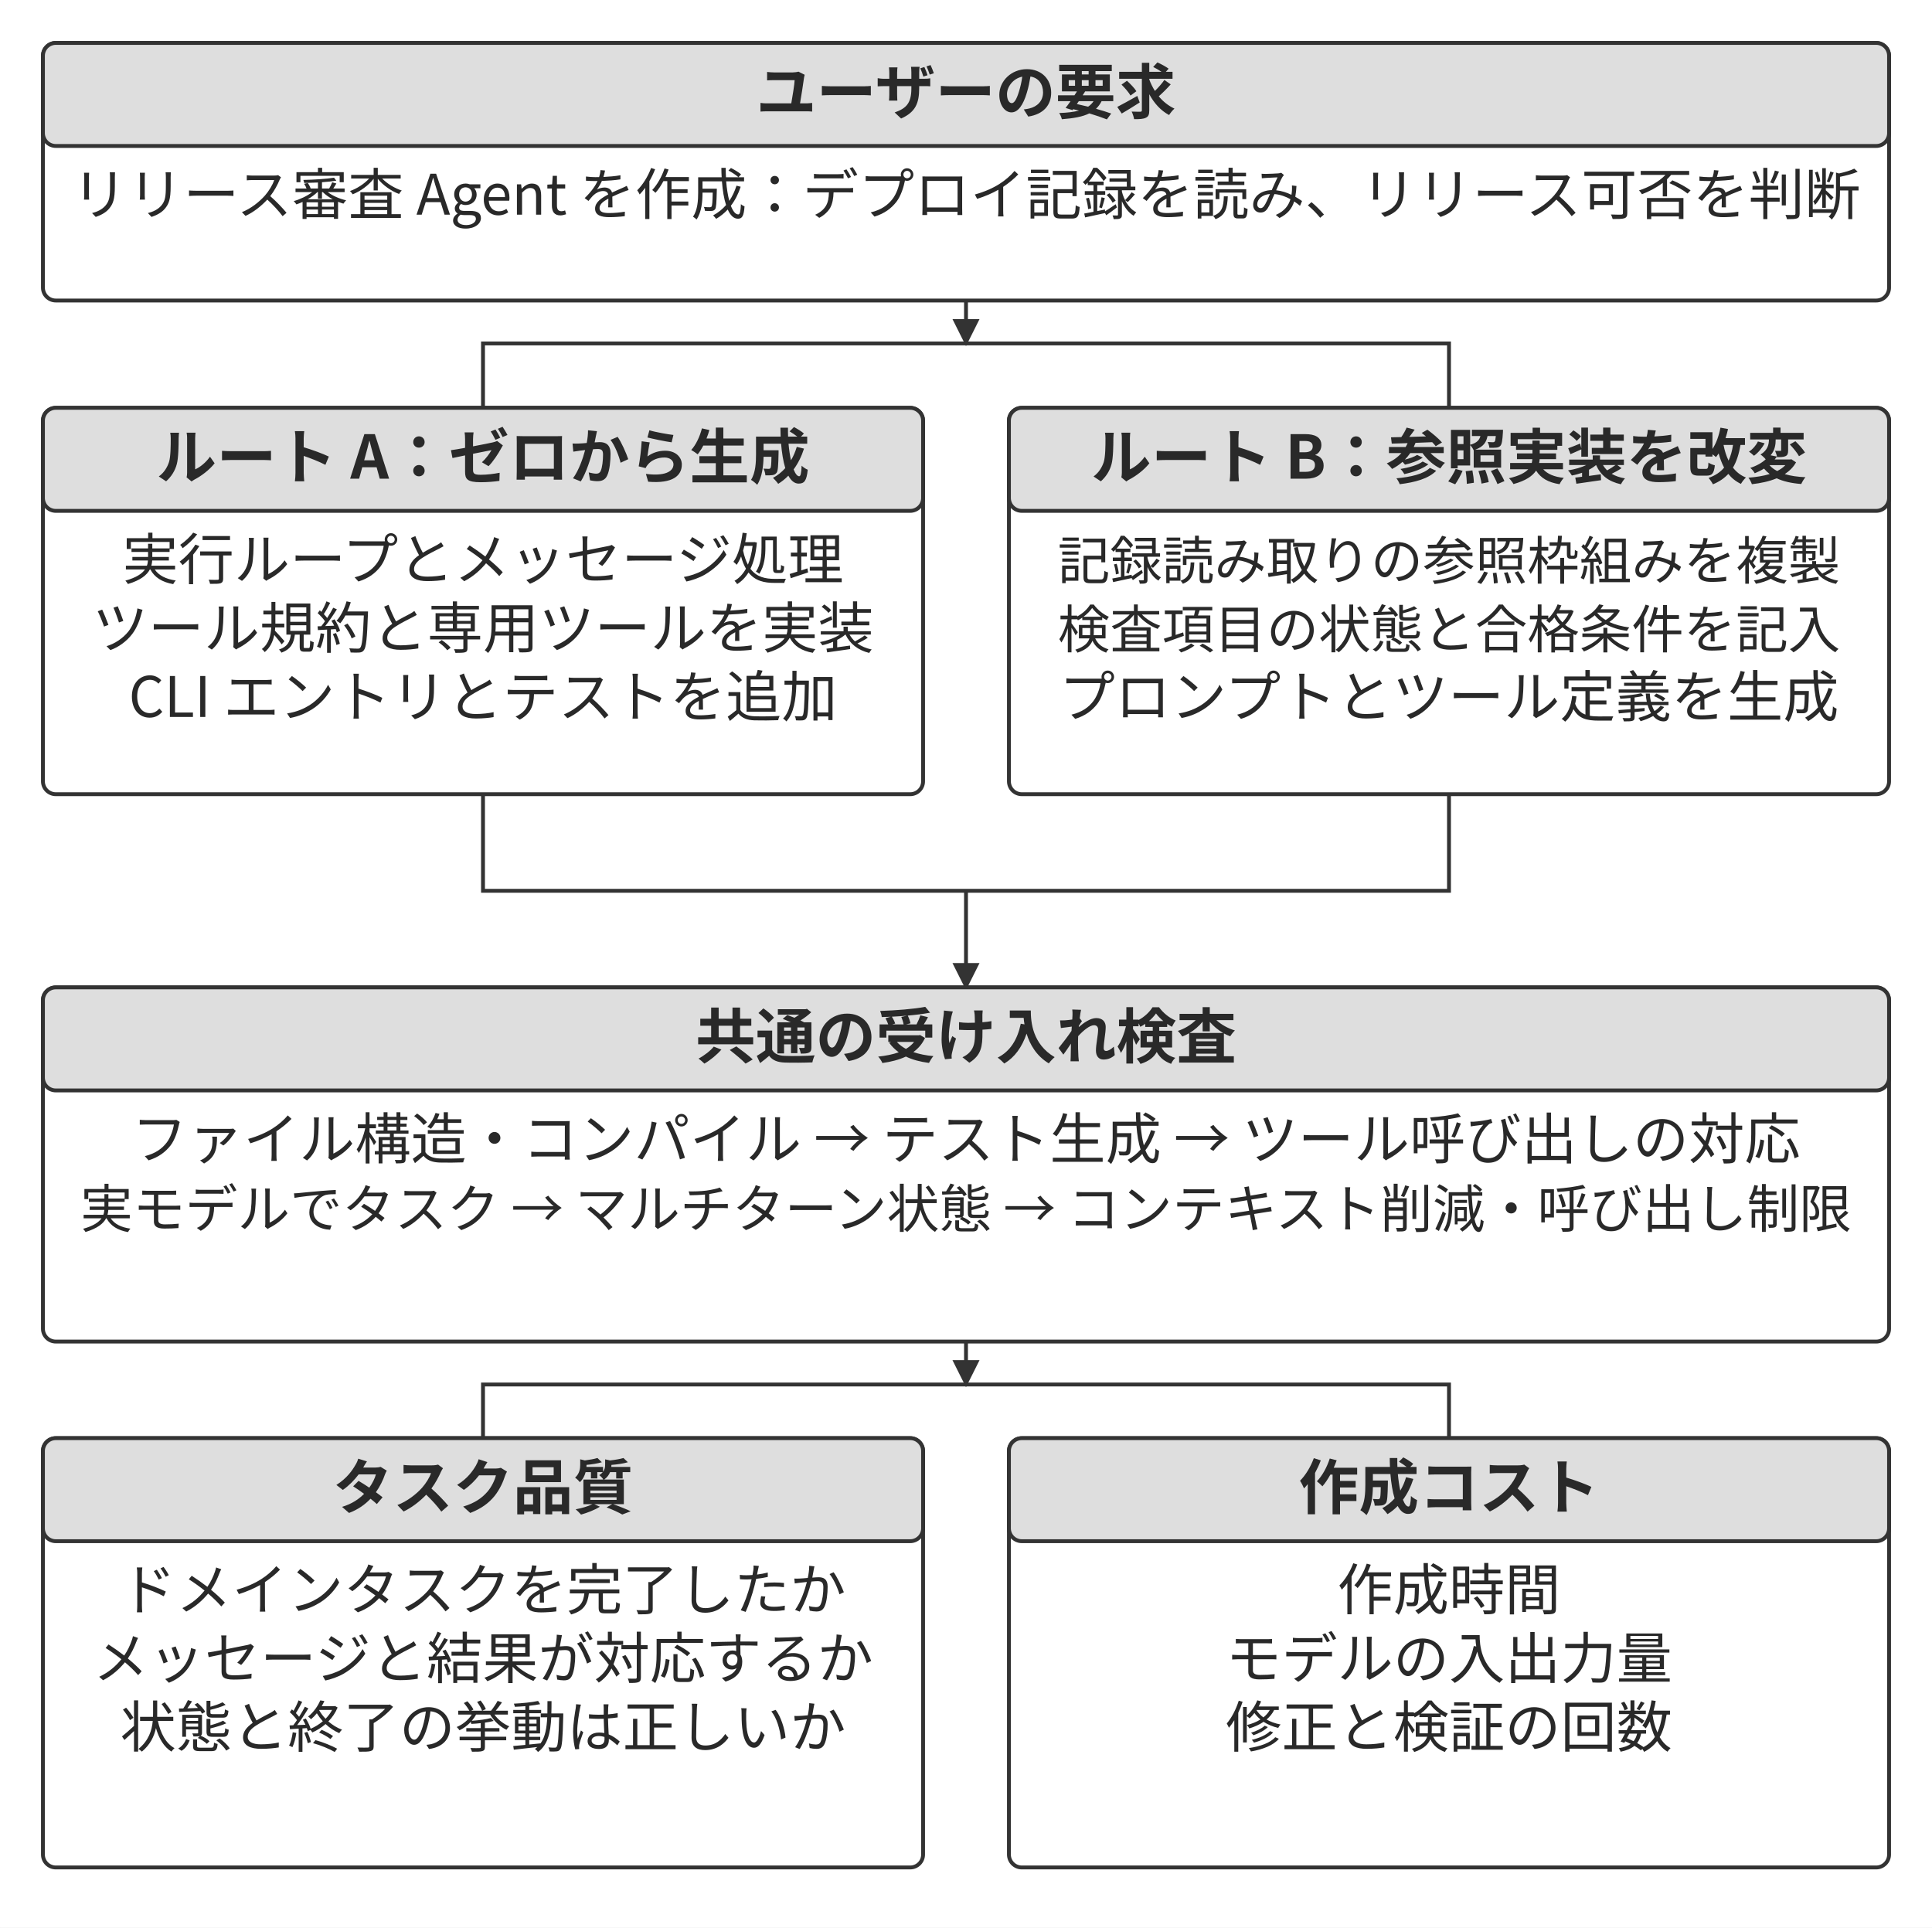
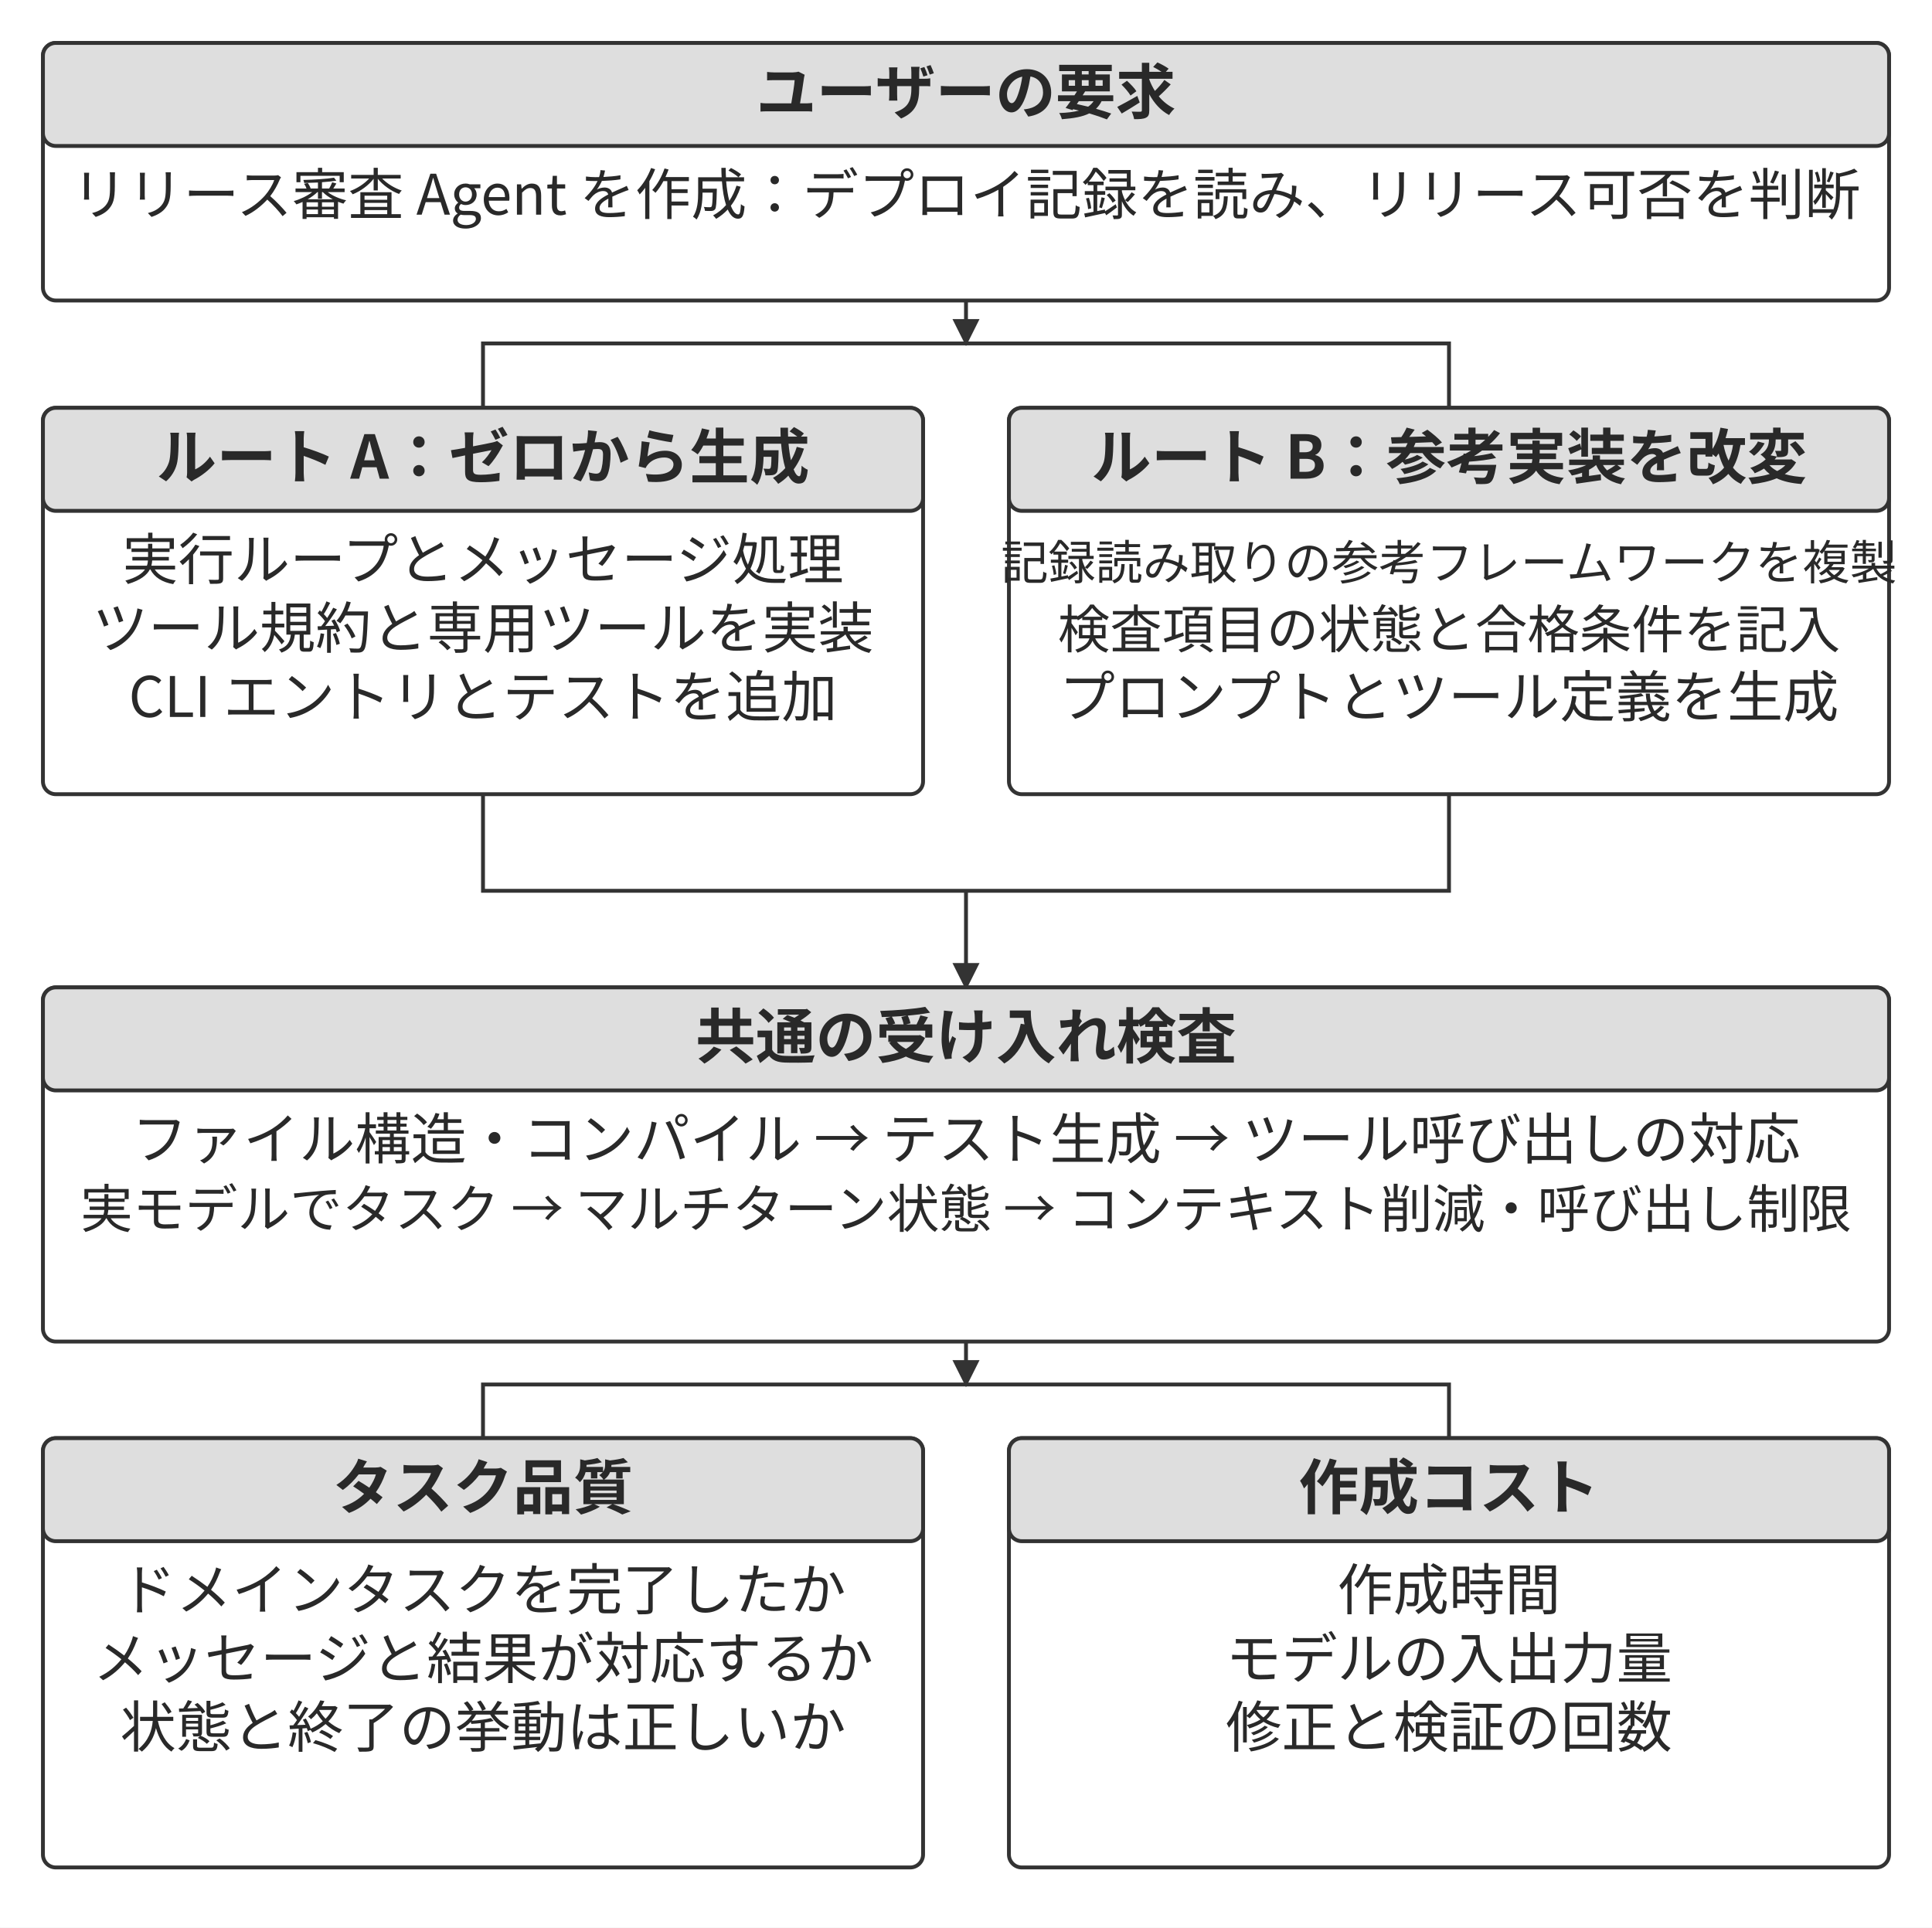
<svg xmlns="http://www.w3.org/2000/svg" width="106.000mm" height="105.764mm" viewBox="0 0 900 898" role="img" aria-labelledby="title desc">
  <defs>
    <marker id="arrow" viewBox="0 0 10 10" refX="9" refY="5" markerWidth="7" markerHeight="7" orient="auto-start-reverse">
      <path d="M0 0 L10 5 L0 10 Z" fill="#333333" />
    </marker>
  </defs>
  <rect width="900" height="898" fill="#ffffff" y="0" />
  <rect x="20" y="20" width="860" height="120" rx="6" fill="#ffffff" stroke="#333333" stroke-width="1.8" />
  <rect x="20" y="20" width="860" height="48" rx="6" fill="#dedede" stroke="#333333" stroke-width="1.8" />
  <text x="450" y="53" text-anchor="middle" font-family="&quot;Noto Sans CJK JP&quot;, &quot;Source Han Sans JP&quot;, &quot;Hiragino Sans&quot;, &quot;Yu Gothic&quot;, sans-serif" font-size="28.0" font-weight="700" fill="#292929">ユーザーの要求</text>
  <text x="450" y="100" text-anchor="middle" font-family="&quot;Noto Sans CJK JP&quot;, &quot;Source Han Sans JP&quot;, &quot;Hiragino Sans&quot;, &quot;Yu Gothic&quot;, sans-serif" font-size="26.0" font-weight="400" fill="#292929">リリース審査 Agent を作成：デプロイ記録を読み、リリース可否を判断</text>
  <path d="M450 140 L450 160" fill="none" stroke="#333333" stroke-width="1.8" marker-end="url(#arrow)" />
  <path d="M225 190 L225 160 L675 160 L675 190" fill="none" stroke="#333333" stroke-width="1.8" />
  <rect x="20" y="190" width="410" height="180" rx="6" fill="#ffffff" stroke="#333333" stroke-width="1.8" />
  <rect x="20" y="190" width="410" height="48" rx="6" fill="#dedede" stroke="#333333" stroke-width="1.8" />
  <text x="225" y="223" text-anchor="middle" font-family="&quot;Noto Sans CJK JP&quot;, &quot;Source Han Sans JP&quot;, &quot;Hiragino Sans&quot;, &quot;Yu Gothic&quot;, sans-serif" font-size="28.0" font-weight="700" fill="#292929">ルート A：ゼロから生成</text>
  <text x="225" y="270" text-anchor="middle" font-family="&quot;Noto Sans CJK JP&quot;, &quot;Source Han Sans JP&quot;, &quot;Hiragino Sans&quot;, &quot;Yu Gothic&quot;, sans-serif" font-size="26.0" font-weight="400" fill="#292929">実行ループとメッセージ処理</text>
  <text x="225" y="302" text-anchor="middle" font-family="&quot;Noto Sans CJK JP&quot;, &quot;Source Han Sans JP&quot;, &quot;Hiragino Sans&quot;, &quot;Yu Gothic&quot;, sans-serif" font-size="26.0" font-weight="400" fill="#292929">ツール規約と専用ツールを実装</text>
  <text x="225" y="334" text-anchor="middle" font-family="&quot;Noto Sans CJK JP&quot;, &quot;Source Han Sans JP&quot;, &quot;Hiragino Sans&quot;, &quot;Yu Gothic&quot;, sans-serif" font-size="26.0" font-weight="400" fill="#292929">CLI エントリとテストを追加</text>
  <rect x="470" y="190" width="410" height="180" rx="6" fill="#ffffff" stroke="#333333" stroke-width="1.8" />
  <rect x="470" y="190" width="410" height="48" rx="6" fill="#dedede" stroke="#333333" stroke-width="1.8" />
-   <text x="675" y="223" text-anchor="middle" font-family="&quot;Noto Sans CJK JP&quot;, &quot;Source Han Sans JP&quot;, &quot;Hiragino Sans&quot;, &quot;Yu Gothic&quot;, sans-serif" font-size="28.0" font-weight="700" fill="#292929">ルート B：参照実装を改変</text>
-   <text x="675" y="270" text-anchor="middle" font-family="&quot;Noto Sans CJK JP&quot;, &quot;Source Han Sans JP&quot;, &quot;Hiragino Sans&quot;, &quot;Yu Gothic&quot;, sans-serif" font-size="24.3" font-weight="400" fill="#292929">記録読み取りの参照枠組みを複製</text>
+   <text x="675" y="223" text-anchor="middle" font-family="&quot;Noto Sans CJK JP&quot;, &quot;Source Han Sans JP&quot;, &quot;Hiragino Sans&quot;, &quot;Yu Gothic&quot;, sans-serif" font-size="28.0" font-weight="700" fill="#292929">ルート B：参考実装を改変</text>
+   <text x="675" y="270" text-anchor="middle" font-family="&quot;Noto Sans CJK JP&quot;, &quot;Source Han Sans JP&quot;, &quot;Hiragino Sans&quot;, &quot;Yu Gothic&quot;, sans-serif" font-size="22" font-weight="400" fill="#292929">記録読み取りの参考フレームワークを複製</text>
  <text x="675" y="302" text-anchor="middle" font-family="&quot;Noto Sans CJK JP&quot;, &quot;Source Han Sans JP&quot;, &quot;Hiragino Sans&quot;, &quot;Yu Gothic&quot;, sans-serif" font-size="24.3" font-weight="400" fill="#292929">検査項目の状態と合格条件を記入</text>
  <text x="675" y="334" text-anchor="middle" font-family="&quot;Noto Sans CJK JP&quot;, &quot;Source Han Sans JP&quot;, &quot;Hiragino Sans&quot;, &quot;Yu Gothic&quot;, sans-serif" font-size="26.0" font-weight="400" fill="#292929">プロンプトとツール定義を生成</text>
  <path d="M225 370 L225 415 L675 415 L675 370" fill="none" stroke="#333333" stroke-width="1.8" />
  <path d="M450 415 L450 460" fill="none" stroke="#333333" stroke-width="1.8" marker-end="url(#arrow)" />
  <rect x="20" y="460" width="860" height="165" rx="6" fill="#ffffff" stroke="#333333" stroke-width="1.8" />
  <rect x="20" y="460" width="860" height="48" rx="6" fill="#dedede" stroke="#333333" stroke-width="1.8" />
  <text x="450" y="493" text-anchor="middle" font-family="&quot;Noto Sans CJK JP&quot;, &quot;Source Han Sans JP&quot;, &quot;Hiragino Sans&quot;, &quot;Yu Gothic&quot;, sans-serif" font-size="28.0" font-weight="700" fill="#292929">共通の受け入れ検査</text>
  <text x="450" y="540" text-anchor="middle" font-family="&quot;Noto Sans CJK JP&quot;, &quot;Source Han Sans JP&quot;, &quot;Hiragino Sans&quot;, &quot;Yu Gothic&quot;, sans-serif" font-size="26.0" font-weight="400" fill="#292929">ファイル構造・コンパイル → テスト生成 → ツール呼び出しの対応</text>
  <text x="450" y="572" text-anchor="middle" font-family="&quot;Noto Sans CJK JP&quot;, &quot;Source Han Sans JP&quot;, &quot;Hiragino Sans&quot;, &quot;Yu Gothic&quot;, sans-serif" font-size="24.4" font-weight="400" fill="#292929">実モデルでタスク → マルチターン状態 → コンテキスト削減・呼び出し制限</text>
  <path d="M450 625 L450 645" fill="none" stroke="#333333" stroke-width="1.8" marker-end="url(#arrow)" />
  <path d="M225 670 L225 645 L675 645 L675 670" fill="none" stroke="#333333" stroke-width="1.8" />
  <rect x="20" y="670" width="410" height="200" rx="6" fill="#ffffff" stroke="#333333" stroke-width="1.8" />
  <rect x="20" y="670" width="410" height="48" rx="6" fill="#dedede" stroke="#333333" stroke-width="1.8" />
  <text x="225" y="703" text-anchor="middle" font-family="&quot;Noto Sans CJK JP&quot;, &quot;Source Han Sans JP&quot;, &quot;Hiragino Sans&quot;, &quot;Yu Gothic&quot;, sans-serif" font-size="28.0" font-weight="700" fill="#292929">タスク品質</text>
  <text x="225" y="750" text-anchor="middle" font-family="&quot;Noto Sans CJK JP&quot;, &quot;Source Han Sans JP&quot;, &quot;Hiragino Sans&quot;, &quot;Yu Gothic&quot;, sans-serif" font-size="26.0" font-weight="400" fill="#292929">ドメインタスクを完了したか</text>
  <text x="225" y="782" text-anchor="middle" font-family="&quot;Noto Sans CJK JP&quot;, &quot;Source Han Sans JP&quot;, &quot;Hiragino Sans&quot;, &quot;Yu Gothic&quot;, sans-serif" font-size="26.0" font-weight="400" fill="#292929">メッセージと結果が対応するか</text>
  <text x="225" y="814" text-anchor="middle" font-family="&quot;Noto Sans CJK JP&quot;, &quot;Source Han Sans JP&quot;, &quot;Hiragino Sans&quot;, &quot;Yu Gothic&quot;, sans-serif" font-size="26.0" font-weight="400" fill="#292929">状態と終了の挙動は正しいか</text>
  <rect x="470" y="670" width="410" height="200" rx="6" fill="#ffffff" stroke="#333333" stroke-width="1.8" />
  <rect x="470" y="670" width="410" height="48" rx="6" fill="#dedede" stroke="#333333" stroke-width="1.8" />
  <text x="675" y="703" text-anchor="middle" font-family="&quot;Noto Sans CJK JP&quot;, &quot;Source Han Sans JP&quot;, &quot;Hiragino Sans&quot;, &quot;Yu Gothic&quot;, sans-serif" font-size="28.0" font-weight="700" fill="#292929">作成コスト</text>
  <text x="675" y="750" text-anchor="middle" font-family="&quot;Noto Sans CJK JP&quot;, &quot;Source Han Sans JP&quot;, &quot;Hiragino Sans&quot;, &quot;Yu Gothic&quot;, sans-serif" font-size="26.0" font-weight="400" fill="#292929">作成時間</text>
  <text x="675" y="782" text-anchor="middle" font-family="&quot;Noto Sans CJK JP&quot;, &quot;Source Han Sans JP&quot;, &quot;Hiragino Sans&quot;, &quot;Yu Gothic&quot;, sans-serif" font-size="26.0" font-weight="400" fill="#292929">モデルの入出力量</text>
  <text x="675" y="814" text-anchor="middle" font-family="&quot;Noto Sans CJK JP&quot;, &quot;Source Han Sans JP&quot;, &quot;Hiragino Sans&quot;, &quot;Yu Gothic&quot;, sans-serif" font-size="26.0" font-weight="400" fill="#292929">修正と検証の回数</text>
  <defs />
</svg>
